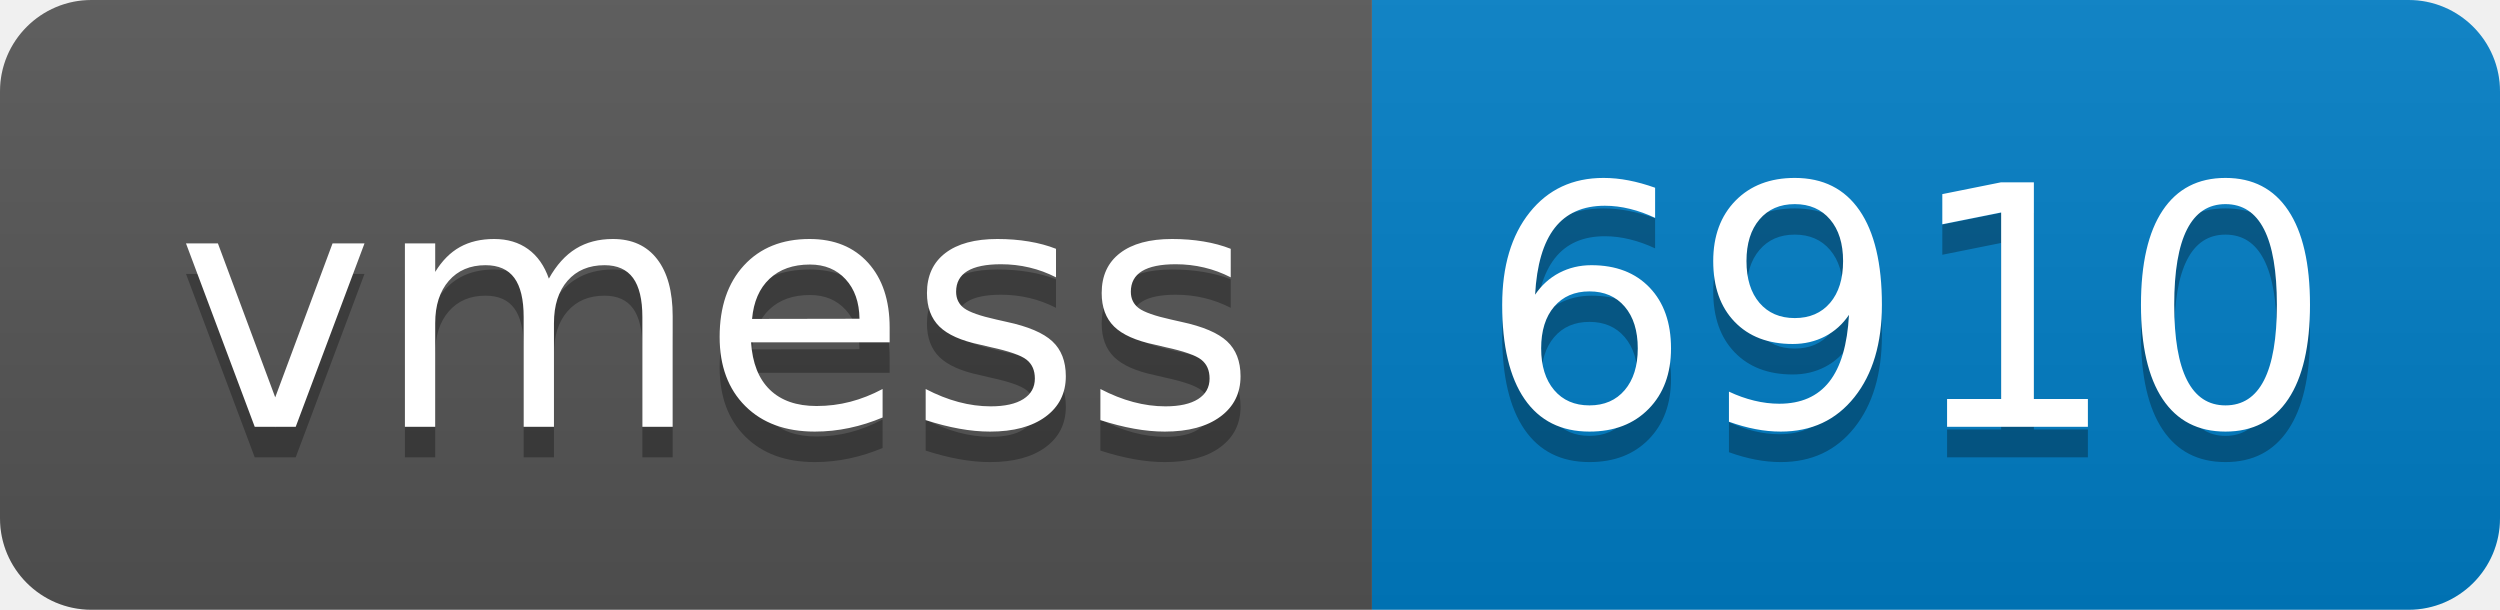
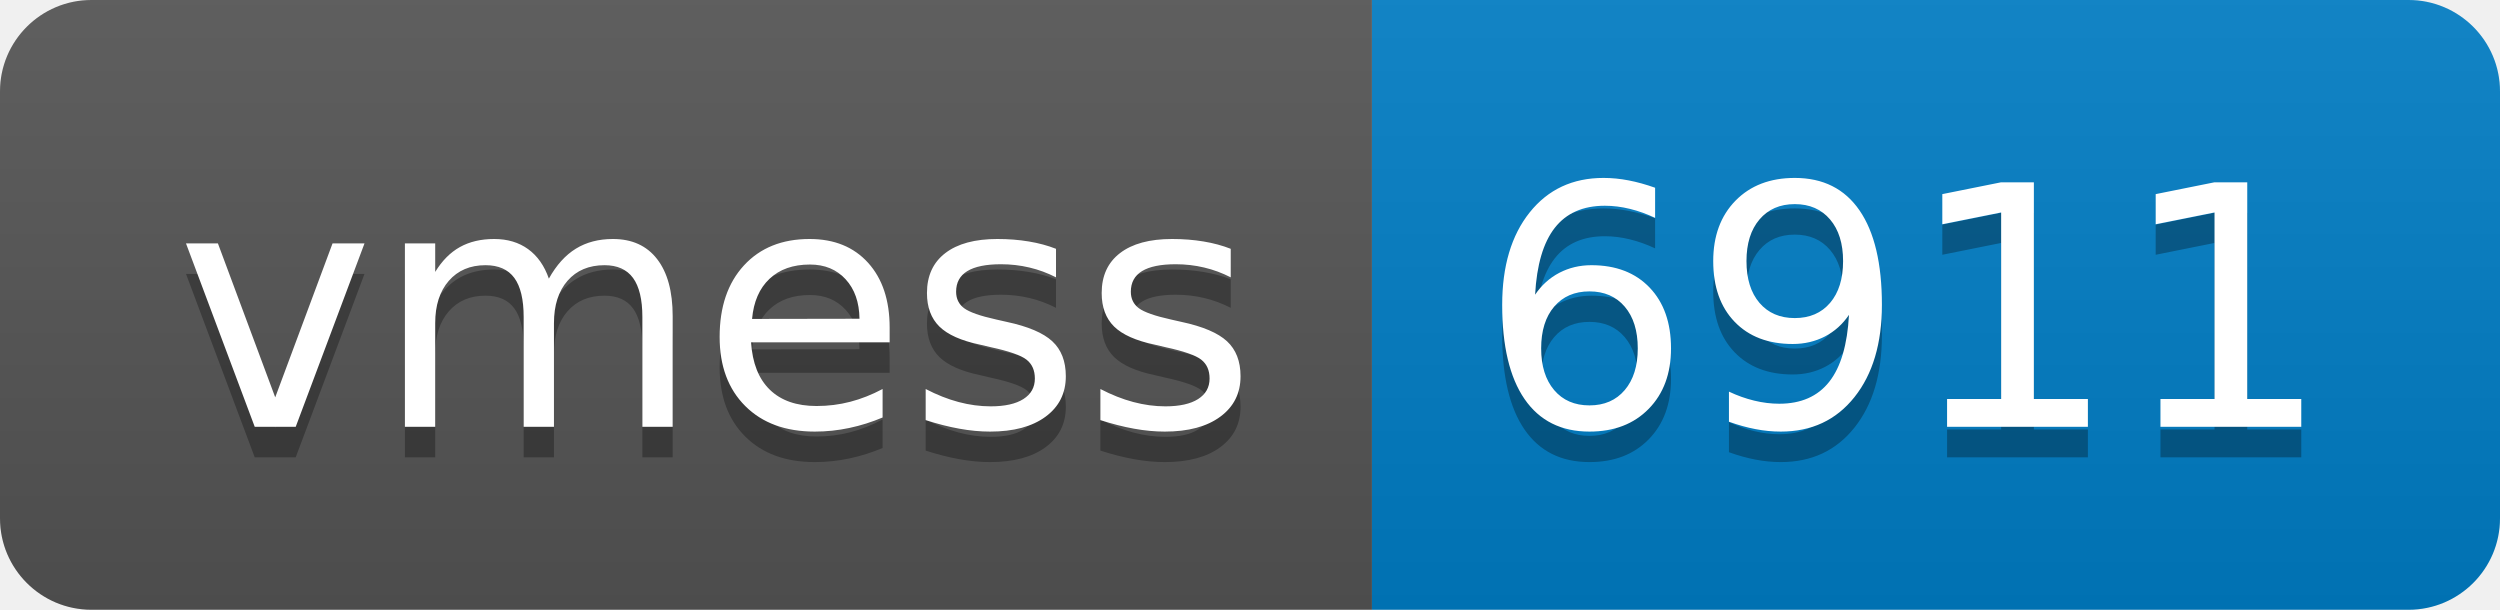
- <svg xmlns="http://www.w3.org/2000/svg" width="82" height="20" role="img" aria-label="vmess: 6910">
+ <svg xmlns="http://www.w3.org/2000/svg" width="82" height="20" role="img" aria-label="vmess: 6911">
  <linearGradient id="s" x2="0" y2="100%">
    <stop offset="0" stop-color="#bbb" stop-opacity=".1" />
    <stop offset="1" stop-opacity=".1" />
  </linearGradient>
  <clipPath id="r">
    <rect width="82" height="20" rx="3" fill="#fff" />
  </clipPath>
  <g clip-path="url(#r)">
    <rect width="45" height="20" fill="#555" />
    <rect x="45" width="37" height="20" fill="#007ec6" />
    <rect width="82" height="20" fill="url(#s)" />
  </g>
  <g fill="#fff" text-anchor="middle" font-family="Verdana,Geneva,DejaVu Sans,sans-serif" text-rendering="geometricPrecision" font-size="110">
    <text aria-hidden="true" x="235" y="150" fill="#010101" fill-opacity=".3" transform="scale(.1)" textLength="350">vmess</text>
    <text x="235" y="140" transform="scale(.1)" fill="#fff" textLength="350">vmess</text>
-     <text aria-hidden="true" x="625" y="150" fill="#010101" fill-opacity=".3" transform="scale(.1)" textLength="270">6910</text>
-     <text x="625" y="140" transform="scale(.1)" fill="#fff" textLength="270">6910</text>
+     <text aria-hidden="true" x="625" y="150" fill="#010101" fill-opacity=".3" transform="scale(.1)" textLength="270">6911</text>
+     <text x="625" y="140" transform="scale(.1)" fill="#fff" textLength="270">6911</text>
  </g>
</svg>
